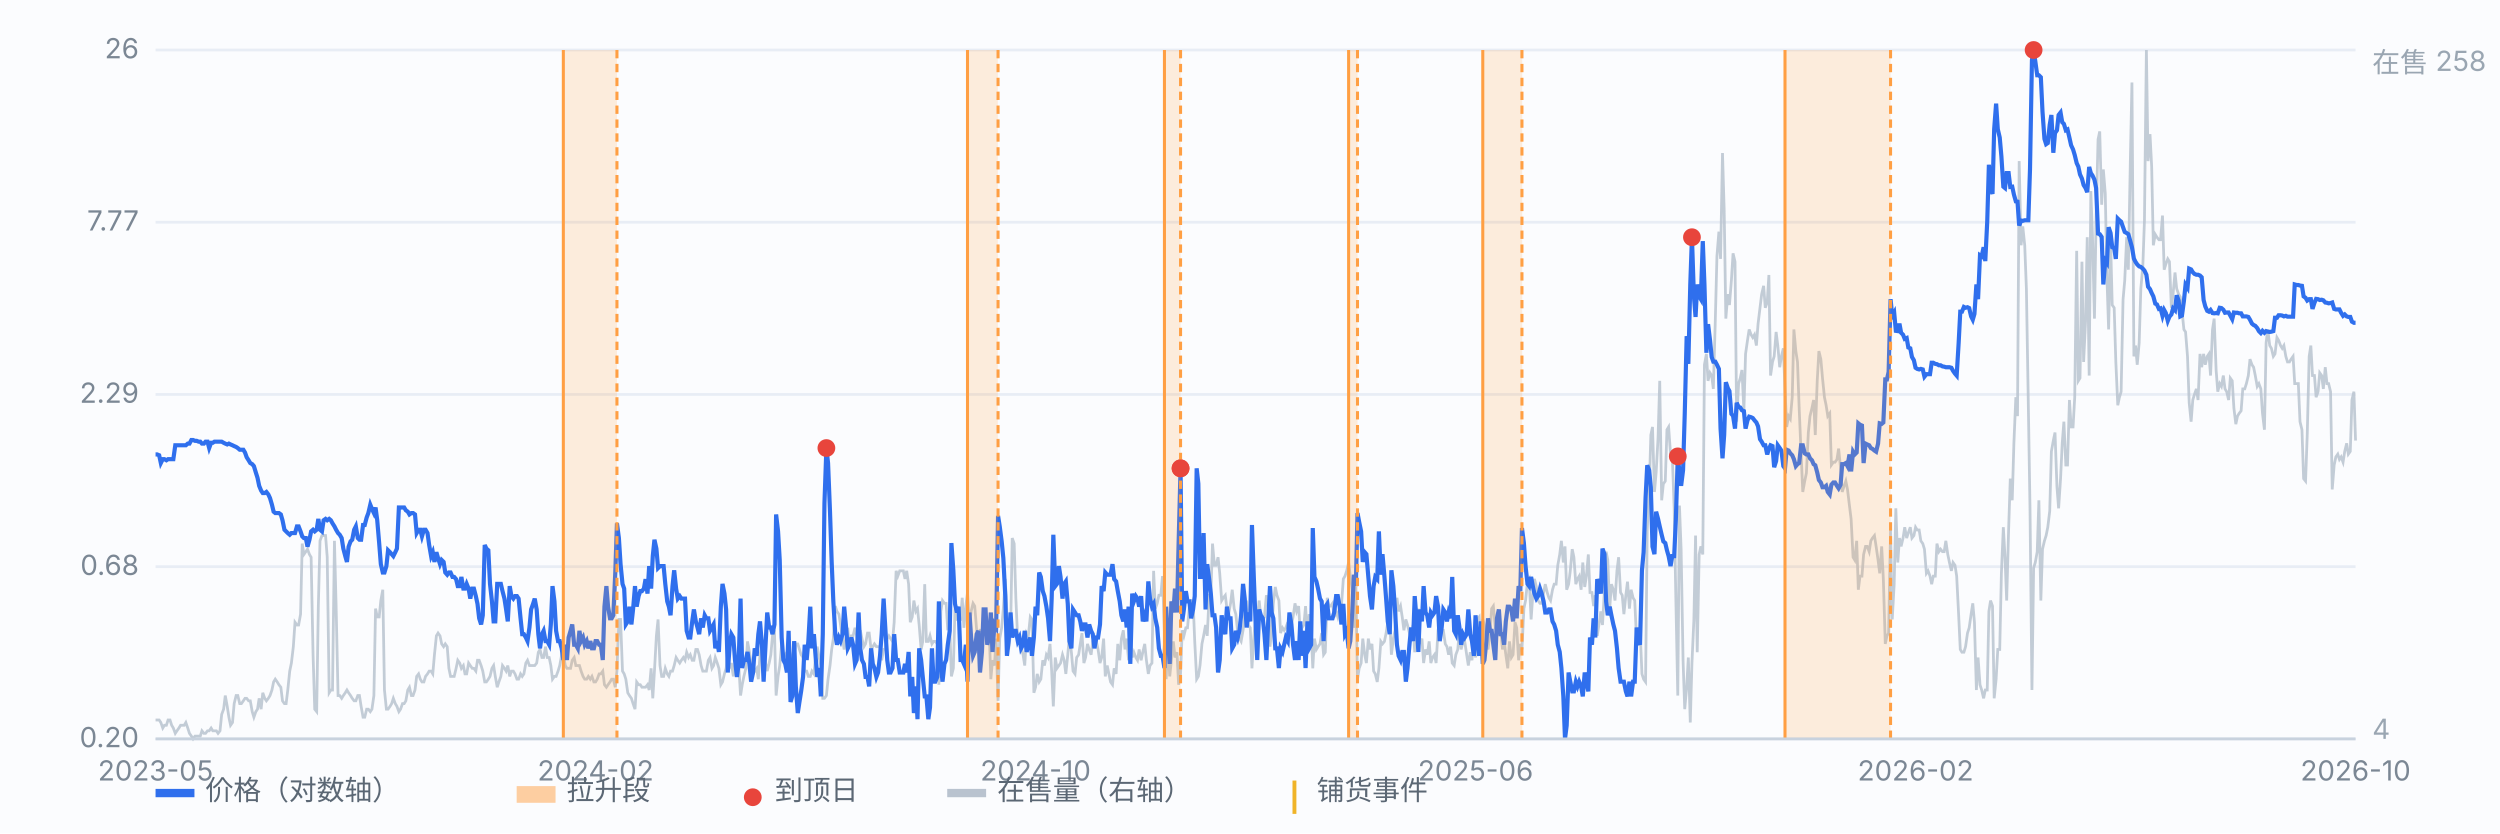
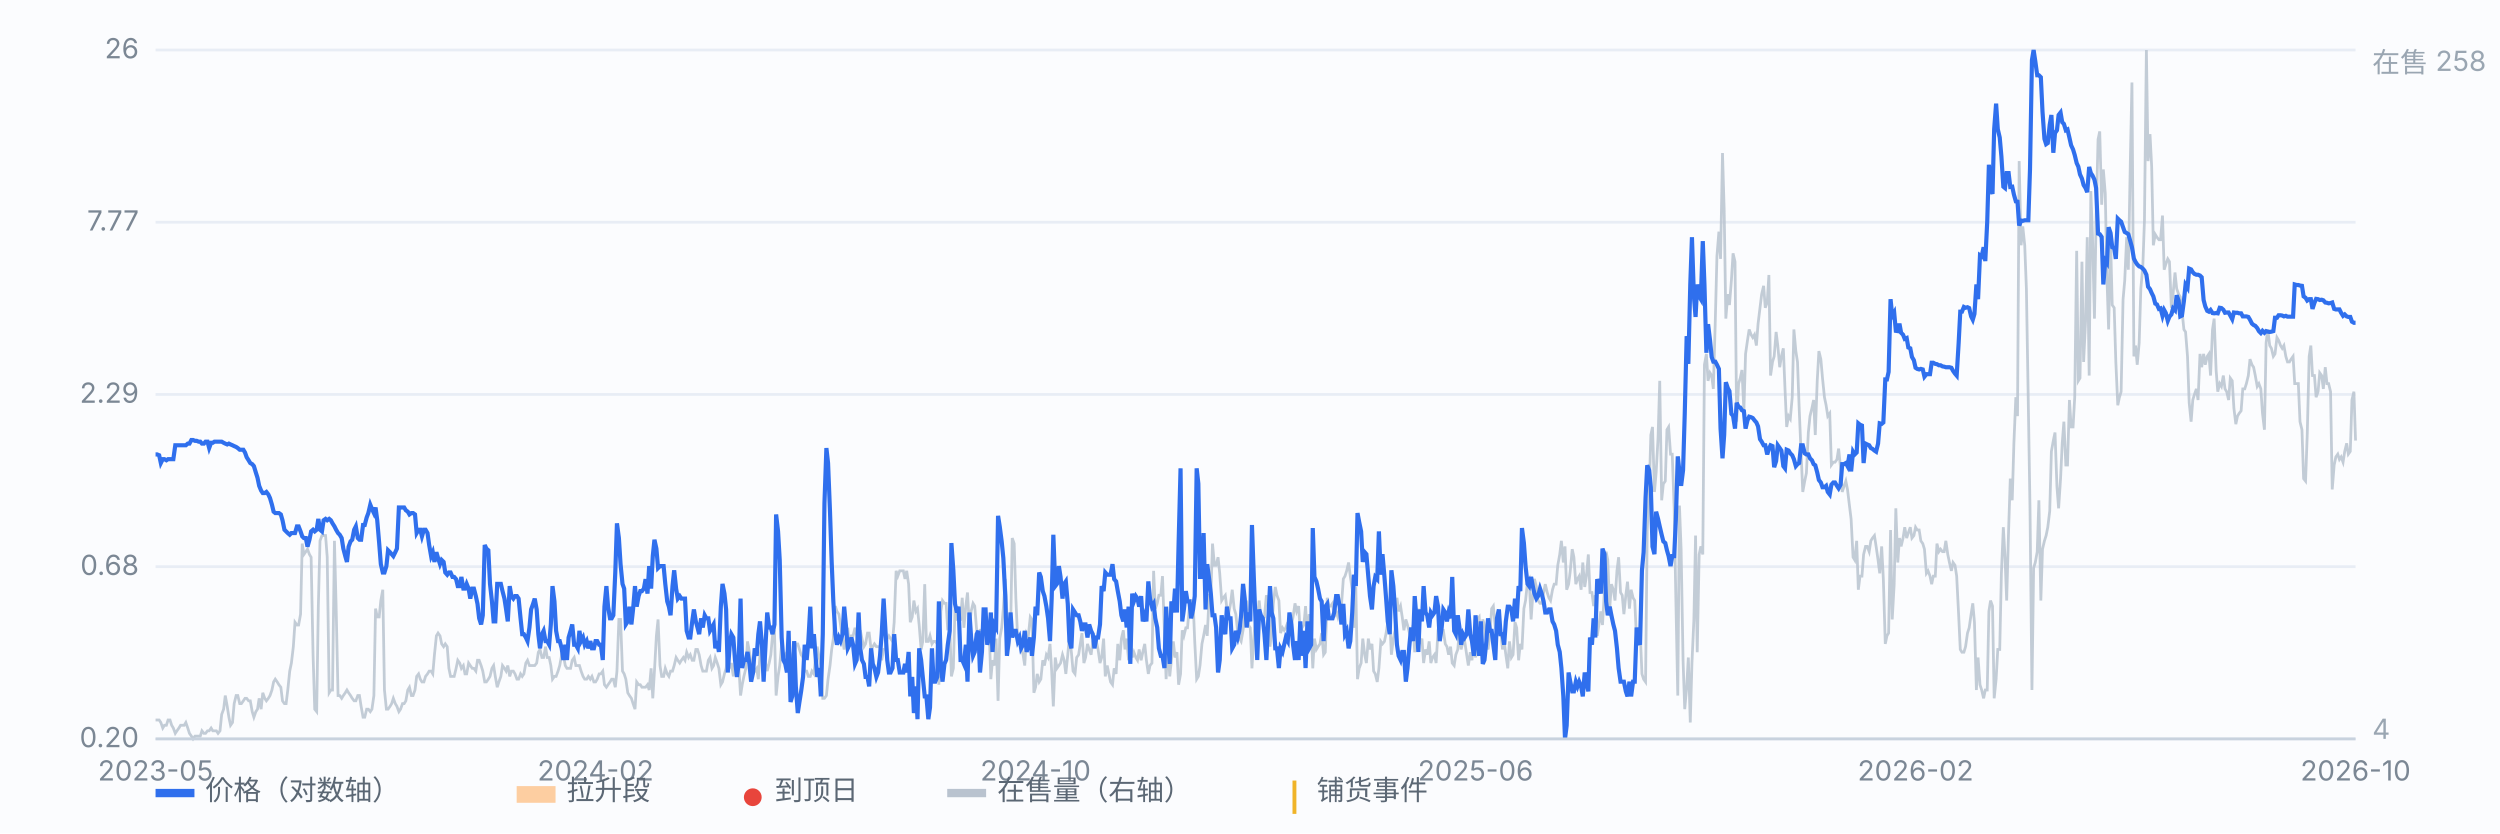
<svg xmlns="http://www.w3.org/2000/svg" viewBox="0 0 900 300" preserveAspectRatio="xMidYMid meet" style="width:100%;max-width:900px;height:auto;display:block" font-family="-apple-system,Segoe UI,Microsoft YaHei,sans-serif" font-size="10">
  <rect x="0" y="0" width="900" height="300" fill="#fbfcfe" />
  <line x1="56" y1="266.0" x2="848" y2="266.0" stroke="#e8edf5" stroke-width="1" />
  <text x="50" y="269.0" text-anchor="end" fill="#7b8794">0.20</text>
  <line x1="56" y1="204.0" x2="848" y2="204.0" stroke="#e8edf5" stroke-width="1" />
  <text x="50" y="207.0" text-anchor="end" fill="#7b8794">0.68</text>
  <line x1="56" y1="142.0" x2="848" y2="142.0" stroke="#e8edf5" stroke-width="1" />
  <text x="50" y="145.0" text-anchor="end" fill="#7b8794">2.29</text>
  <line x1="56" y1="80.0" x2="848" y2="80.0" stroke="#e8edf5" stroke-width="1" />
  <text x="50" y="83.0" text-anchor="end" fill="#7b8794">7.77</text>
  <line x1="56" y1="18.0" x2="848" y2="18.0" stroke="#e8edf5" stroke-width="1" />
  <text x="50" y="21.0" text-anchor="end" fill="#7b8794">26</text>
  <path d="M56.0 259.2 L56.6 259.2 L57.3 259.2 L57.9 260.1 L58.6 262.1 L59.2 261.1 L59.9 261.1 L60.5 259.2 L61.2 259.2 L61.8 261.1 L62.4 262.1 L63.1 264.0 L63.7 263.1 L64.4 262.1 L65.0 261.1 L65.7 261.1 L66.3 261.1 L66.9 260.1 L67.6 262.1 L68.2 264.0 L68.9 265.0 L69.5 266.0 L70.2 265.0 L70.8 265.0 L71.5 265.0 L72.1 265.0 L72.7 263.1 L73.4 264.0 L74.0 264.0 L74.7 263.1 L75.3 263.1 L76.0 262.1 L76.6 263.1 L77.2 263.1 L77.9 263.1 L78.5 264.0 L79.2 263.1 L79.8 257.2 L80.5 255.3 L81.1 250.4 L81.8 254.3 L82.4 258.2 L83.0 261.1 L83.7 260.1 L84.3 253.3 L85.0 250.4 L85.6 250.4 L86.3 253.3 L86.9 253.3 L87.6 252.3 L88.2 251.4 L88.8 251.4 L89.5 252.3 L90.1 252.3 L90.8 256.2 L91.4 258.2 L92.1 256.2 L92.7 255.3 L93.3 251.4 L94.0 255.3 L94.6 249.4 L95.3 251.4 L95.9 252.3 L96.6 251.4 L97.2 250.4 L97.9 248.4 L98.5 245.5 L99.1 244.5 L99.8 245.5 L100.4 246.5 L101.1 247.4 L101.7 252.3 L102.4 253.3 L103.0 253.3 L103.6 248.4 L104.3 241.6 L104.9 238.7 L105.6 232.8 L106.2 224.0 L106.9 225.0 L107.5 225.0 L108.2 221.1 L108.8 195.7 L109.4 199.6 L110.1 198.6 L110.7 197.7 L111.4 199.6 L112.0 200.6 L112.7 235.7 L113.3 255.3 L114.0 256.2 L114.6 218.2 L115.2 194.7 L115.9 192.8 L116.5 192.8 L117.2 192.8 L117.8 200.6 L118.5 249.4 L119.1 248.4 L119.7 248.4 L120.4 194.7 L121.0 218.2 L121.7 250.4 L122.3 250.4 L123.0 251.4 L123.6 250.4 L124.3 249.4 L124.9 248.4 L125.5 249.4 L126.2 250.4 L126.8 251.4 L127.5 252.3 L128.1 252.3 L128.8 250.4 L129.4 250.4 L130.0 254.3 L130.7 258.2 L131.3 258.2 L132.0 255.3 L132.6 255.3 L133.3 256.2 L133.9 255.3 L134.6 250.4 L135.2 219.1 L135.8 222.1 L136.5 222.1 L137.1 216.2 L137.8 212.3 L138.4 248.4 L139.1 255.3 L139.7 255.3 L140.4 254.3 L141.0 253.3 L141.6 251.4 L142.3 253.3 L142.9 254.3 L143.6 256.2 L144.2 255.3 L144.9 253.3 L145.5 253.3 L146.1 252.3 L146.8 248.4 L147.4 247.4 L148.1 250.4 L148.7 250.4 L149.4 248.4 L150.0 243.5 L150.7 242.6 L151.3 244.5 L151.9 245.5 L152.6 245.5 L153.2 243.5 L153.9 242.6 L154.5 241.6 L155.2 241.6 L155.8 242.6 L156.4 235.7 L157.1 228.9 L157.7 227.9 L158.4 228.9 L159.0 231.8 L159.7 232.8 L160.3 231.8 L161.0 232.8 L161.6 240.6 L162.2 243.5 L162.9 243.5 L163.5 243.5 L164.2 240.6 L164.8 237.7 L165.5 238.7 L166.1 240.6 L166.8 239.6 L167.4 242.6 L168.0 242.6 L168.7 238.7 L169.3 239.6 L170.0 240.6 L170.6 240.6 L171.3 241.6 L171.9 237.7 L172.5 237.7 L173.2 239.6 L173.8 241.6 L174.5 245.5 L175.1 245.5 L175.8 244.5 L176.4 243.5 L177.1 240.6 L177.7 239.6 L178.3 243.5 L179.0 247.4 L179.6 245.5 L180.3 243.5 L180.9 239.6 L181.6 240.6 L182.2 241.6 L182.8 239.6 L183.5 243.5 L184.1 241.6 L184.8 241.6 L185.4 242.6 L186.1 244.5 L186.7 244.5 L187.4 242.6 L188.0 243.5 L188.6 242.6 L189.3 238.7 L189.9 237.7 L190.6 239.6 L191.2 239.6 L191.9 239.6 L192.5 239.6 L193.2 238.7 L193.8 234.8 L194.4 233.8 L195.1 236.7 L195.7 236.7 L196.4 232.8 L197.0 236.7 L197.7 236.7 L198.3 239.6 L198.9 244.5 L199.6 243.5 L200.2 243.5 L200.9 241.6 L201.5 239.6 L202.2 235.7 L202.8 235.7 L203.5 239.6 L204.1 240.6 L204.7 240.6 L205.4 240.6 L206.0 237.7 L206.7 236.7 L207.3 239.6 L208.0 239.6 L208.6 239.6 L209.2 241.6 L209.9 243.5 L210.5 244.5 L211.2 244.5 L211.8 243.5 L212.5 244.5 L213.1 243.5 L213.8 245.5 L214.4 245.5 L215.0 244.5 L215.7 242.6 L216.3 242.6 L217.0 241.6 L217.6 246.5 L218.3 247.4 L218.9 246.5 L219.6 245.5 L220.2 244.5 L220.8 244.5 L221.5 247.4 L222.1 241.6 L222.8 223.0 L223.4 223.0 L224.1 241.6 L224.7 242.6 L225.3 244.5 L226.0 249.4 L226.6 250.4 L227.3 251.4 L227.9 253.3 L228.6 255.3 L229.2 245.5 L229.9 246.5 L230.5 246.5 L231.1 247.4 L231.8 247.4 L232.4 247.4 L233.1 246.5 L233.7 248.4 L234.4 240.6 L235.0 251.4 L235.6 241.6 L236.3 228.9 L236.9 223.0 L237.6 239.6 L238.2 243.5 L238.9 243.5 L239.5 240.6 L240.2 242.6 L240.8 243.5 L241.4 241.6 L242.1 241.6 L242.7 239.6 L243.4 236.7 L244.0 237.7 L244.7 238.7 L245.3 237.7 L246.0 236.7 L246.6 237.7 L247.2 234.8 L247.9 236.7 L248.5 235.7 L249.2 237.7 L249.8 237.7 L250.5 233.8 L251.1 233.8 L251.7 235.7 L252.4 239.6 L253.0 241.6 L253.7 241.6 L254.3 241.6 L255.0 237.7 L255.6 236.7 L256.3 240.6 L256.9 239.6 L257.5 236.7 L258.2 238.7 L258.8 240.6 L259.5 246.5 L260.1 245.5 L260.8 242.6 L261.4 240.6 L262.0 235.7 L262.7 240.6 L263.3 238.7 L264.0 243.5 L264.6 238.7 L265.3 239.6 L265.9 238.7 L266.6 250.4 L267.2 246.5 L267.8 243.5 L268.5 240.6 L269.1 230.9 L269.8 234.8 L270.4 238.7 L271.1 242.6 L271.7 241.6 L272.4 240.6 L273.0 244.5 L273.6 235.7 L274.3 232.8 L274.9 230.9 L275.6 238.7 L276.2 241.6 L276.9 238.7 L277.5 235.7 L278.1 228.9 L278.8 226.9 L279.4 250.4 L280.1 243.5 L280.7 239.6 L281.4 231.8 L282.0 236.7 L282.7 235.7 L283.3 234.8 L283.9 238.7 L284.6 235.7 L285.2 237.7 L285.9 235.7 L286.5 231.8 L287.2 231.8 L287.8 233.8 L288.4 235.7 L289.1 236.7 L289.7 241.6 L290.4 241.6 L291.0 243.5 L291.7 243.5 L292.3 241.6 L293.0 242.6 L293.6 236.7 L294.2 232.8 L294.9 236.7 L295.5 239.6 L296.2 251.4 L296.8 251.4 L297.5 250.4 L298.1 244.5 L298.8 239.6 L299.4 233.8 L300.0 229.9 L300.7 218.2 L301.3 220.1 L302.0 221.1 L302.6 225.0 L303.3 229.9 L303.9 233.8 L304.5 229.9 L305.2 226.0 L305.8 232.8 L306.5 228.9 L307.1 228.9 L307.8 226.0 L308.4 228.9 L309.1 232.8 L309.7 226.9 L310.3 229.9 L311.0 232.8 L311.6 231.8 L312.3 227.9 L312.9 227.9 L313.6 233.8 L314.2 232.8 L314.8 231.8 L315.5 232.8 L316.1 232.8 L316.8 232.8 L317.4 237.7 L318.1 233.8 L318.7 233.8 L319.4 229.9 L320.0 228.9 L320.6 229.9 L321.3 230.9 L321.9 224.0 L322.6 205.5 L323.2 207.4 L323.9 205.5 L324.5 205.5 L325.2 205.5 L325.8 208.4 L326.4 205.5 L327.1 210.3 L327.7 224.0 L328.4 222.1 L329.0 216.2 L329.7 220.1 L330.3 219.1 L330.9 225.0 L331.6 233.8 L332.2 230.9 L332.9 210.3 L333.5 230.9 L334.2 230.9 L334.8 228.9 L335.5 231.8 L336.1 230.9 L336.7 230.9 L337.4 231.8 L338.0 246.5 L338.7 220.1 L339.3 216.2 L340.0 217.2 L340.6 217.2 L341.2 226.9 L341.9 225.0 L342.5 243.5 L343.2 240.6 L343.8 219.1 L344.5 223.0 L345.1 223.0 L345.8 223.0 L346.4 215.2 L347.0 226.0 L347.7 218.2 L348.3 213.3 L349.0 226.0 L349.6 220.1 L350.3 217.2 L350.9 218.2 L351.6 226.9 L352.2 230.9 L352.8 226.9 L353.5 226.9 L354.1 228.9 L354.8 224.0 L355.4 224.0 L356.1 226.9 L356.7 244.5 L357.3 237.7 L358.0 239.6 L358.6 229.9 L359.3 252.3 L359.9 229.9 L360.6 226.0 L361.2 219.1 L361.9 208.4 L362.5 221.1 L363.1 233.8 L363.8 227.9 L364.4 193.7 L365.1 195.7 L365.7 215.2 L366.4 230.9 L367.0 230.9 L367.6 232.8 L368.3 235.7 L368.9 239.6 L369.6 227.9 L370.2 228.9 L370.9 222.1 L371.5 223.0 L372.2 249.4 L372.8 247.4 L373.4 242.6 L374.1 245.5 L374.7 244.5 L375.4 237.7 L376.0 239.6 L376.7 235.7 L377.3 236.7 L378.0 231.8 L378.6 241.6 L379.2 254.3 L379.9 236.7 L380.5 240.6 L381.2 239.6 L381.8 238.7 L382.5 235.7 L383.1 237.7 L383.7 242.6 L384.4 235.7 L385.0 228.9 L385.7 234.8 L386.3 241.6 L387.0 242.6 L387.6 236.7 L388.3 235.7 L388.9 231.8 L389.5 227.9 L390.2 238.7 L390.8 236.7 L391.5 231.8 L392.1 233.8 L392.8 235.7 L393.4 230.9 L394.0 229.9 L394.7 230.9 L395.3 233.8 L396.0 238.7 L396.6 236.7 L397.3 229.9 L397.9 243.5 L398.6 239.6 L399.2 242.6 L399.8 245.5 L400.5 246.5 L401.1 240.6 L401.8 242.6 L402.4 231.8 L403.1 237.7 L403.7 229.9 L404.4 226.9 L405.0 233.8 L405.6 229.9 L406.3 237.7 L406.9 228.9 L407.6 236.7 L408.2 234.8 L408.9 236.7 L409.5 237.7 L410.1 233.8 L410.8 237.7 L411.4 234.8 L412.1 231.8 L412.7 237.7 L413.4 242.6 L414.0 239.6 L414.7 238.7 L415.3 205.5 L415.9 219.1 L416.6 217.2 L417.2 214.3 L417.9 214.3 L418.5 207.4 L419.2 227.9 L419.8 244.5 L420.4 230.9 L421.1 243.5 L421.7 237.7 L422.4 230.9 L423.0 236.7 L423.7 234.8 L424.3 246.5 L425.0 242.6 L425.6 226.9 L426.2 228.9 L426.9 226.0 L427.5 226.0 L428.2 218.2 L428.8 216.2 L429.5 216.2 L430.1 230.9 L430.8 244.5 L431.4 243.5 L432.0 239.6 L432.7 231.8 L433.3 228.9 L434.0 225.0 L434.6 228.9 L435.3 214.3 L435.9 214.3 L436.5 195.7 L437.2 203.5 L437.8 203.5 L438.5 200.6 L439.1 206.4 L439.8 216.2 L440.4 215.2 L441.1 214.3 L441.7 219.1 L442.3 221.1 L443.0 217.2 L443.6 212.3 L444.3 219.1 L444.9 221.1 L445.6 227.9 L446.2 229.9 L446.8 230.9 L447.5 226.9 L448.1 221.1 L448.8 216.2 L449.4 225.0 L450.1 226.0 L450.7 240.6 L451.4 228.9 L452.0 223.0 L452.6 223.0 L453.3 216.2 L453.9 222.1 L454.6 222.1 L455.2 222.1 L455.9 214.3 L456.5 216.2 L457.2 232.8 L457.8 226.9 L458.4 217.2 L459.1 211.3 L459.7 214.3 L460.4 216.2 L461.0 227.9 L461.7 226.0 L462.3 226.9 L462.9 226.0 L463.6 224.0 L464.2 228.9 L464.9 225.0 L465.5 222.1 L466.2 217.2 L466.8 220.1 L467.5 218.2 L468.1 227.9 L468.7 226.0 L469.4 225.0 L470.0 218.2 L470.7 229.9 L471.3 221.1 L472.0 226.9 L472.6 240.6 L473.2 229.9 L473.9 233.8 L474.5 232.8 L475.2 231.8 L475.8 227.9 L476.5 235.7 L477.1 234.8 L477.8 215.2 L478.4 218.2 L479.0 218.2 L479.7 217.2 L480.3 222.1 L481.0 220.1 L481.6 222.1 L482.3 219.1 L482.9 218.2 L483.6 208.4 L484.2 207.4 L484.8 205.5 L485.5 202.5 L486.1 207.4 L486.8 212.3 L487.4 226.0 L488.1 211.3 L488.7 244.5 L489.3 240.6 L490.0 238.7 L490.6 229.9 L491.3 235.7 L491.9 238.7 L492.6 229.9 L493.2 233.8 L493.9 231.8 L494.5 241.6 L495.1 242.6 L495.8 245.5 L496.4 240.6 L497.1 230.9 L497.7 231.8 L498.4 230.9 L499.0 227.9 L499.6 224.0 L500.3 223.0 L500.9 235.7 L501.6 229.9 L502.2 226.9 L502.9 215.2 L503.5 220.1 L504.2 218.2 L504.8 222.1 L505.4 226.9 L506.1 223.0 L506.7 225.0 L507.4 227.9 L508.0 229.9 L508.7 225.0 L509.3 234.8 L510.0 225.0 L510.6 219.1 L511.2 231.8 L511.9 229.9 L512.5 238.7 L513.2 233.8 L513.8 235.7 L514.5 230.9 L515.1 238.7 L515.7 236.7 L516.4 235.7 L517.0 238.7 L517.7 226.9 L518.3 223.0 L519.0 226.9 L519.6 226.9 L520.3 231.8 L520.9 232.8 L521.5 235.7 L522.2 232.8 L522.8 238.7 L523.5 239.6 L524.1 235.7 L524.8 233.8 L525.4 226.9 L526.0 233.8 L526.7 230.9 L527.3 230.9 L528.0 235.7 L528.6 239.6 L529.3 234.8 L529.9 237.7 L530.6 228.9 L531.2 236.7 L531.8 223.0 L532.5 222.1 L533.1 229.9 L533.8 223.0 L534.4 225.0 L535.1 231.8 L535.7 233.8 L536.4 227.9 L537.0 219.1 L537.6 218.2 L538.3 226.0 L538.9 226.9 L539.6 227.9 L540.2 226.0 L540.9 233.8 L541.5 230.9 L542.1 235.7 L542.8 240.6 L543.4 230.9 L544.1 236.7 L544.7 235.7 L545.4 224.0 L546.0 226.0 L546.7 237.7 L547.3 231.8 L547.9 233.8 L548.6 219.1 L549.2 216.2 L549.9 209.4 L550.5 208.4 L551.2 223.0 L551.8 214.3 L552.4 208.4 L553.1 211.3 L553.7 216.2 L554.4 217.2 L555.0 217.2 L555.7 213.3 L556.3 210.3 L557.0 213.3 L557.6 215.2 L558.2 216.2 L558.9 212.3 L559.5 210.3 L560.2 210.3 L560.8 203.5 L561.5 199.6 L562.1 194.7 L562.8 202.5 L563.4 196.7 L564.0 212.3 L564.7 210.3 L565.3 205.5 L566.0 197.7 L566.6 200.6 L567.3 210.3 L567.9 208.4 L568.5 207.4 L569.2 212.3 L569.8 202.5 L570.5 211.3 L571.1 207.4 L571.8 199.6 L572.4 213.3 L573.1 213.3 L573.7 218.2 L574.3 214.3 L575.0 228.9 L575.6 225.0 L576.3 220.1 L576.9 225.0 L577.6 212.3 L578.2 198.6 L578.8 201.6 L579.5 219.1 L580.1 210.3 L580.8 212.3 L581.4 216.2 L582.1 205.5 L582.7 200.6 L583.4 213.3 L584.0 214.3 L584.6 221.1 L585.3 214.3 L585.9 209.4 L586.6 219.1 L587.2 212.3 L587.9 215.2 L588.5 216.2 L589.2 230.9 L589.8 228.9 L590.4 226.0 L591.1 242.6 L591.7 244.5 L592.4 245.5 L593.0 190.8 L593.7 177.1 L594.3 156.6 L594.9 153.7 L595.6 177.1 L596.2 170.3 L596.9 157.6 L597.5 137.1 L598.2 180.1 L598.8 174.2 L599.5 173.2 L600.1 154.7 L600.7 153.7 L601.4 163.5 L602.0 163.5 L602.7 183.0 L603.3 215.2 L604.0 250.4 L604.6 182.0 L605.2 197.7 L605.9 237.7 L606.5 255.3 L607.2 247.4 L607.8 236.7 L608.5 260.1 L609.1 238.7 L609.8 223.0 L610.4 192.8 L611.0 234.8 L611.7 199.6 L612.3 196.7 L613.0 199.6 L613.6 131.3 L614.3 127.4 L614.9 137.1 L615.6 134.2 L616.2 135.2 L616.8 140.0 L617.5 115.6 L618.1 92.2 L618.8 83.4 L619.4 93.2 L620.1 55.1 L620.7 75.6 L621.3 114.7 L622.0 105.9 L622.6 109.8 L623.3 101.0 L623.9 91.2 L624.6 94.2 L625.2 151.8 L625.9 138.1 L626.5 136.1 L627.1 133.2 L627.8 147.9 L628.4 127.4 L629.1 122.5 L629.7 118.6 L630.4 120.5 L631.0 121.5 L631.6 120.5 L632.3 124.4 L632.9 116.6 L633.6 110.8 L634.2 105.9 L634.9 102.9 L635.5 110.8 L636.2 108.8 L636.8 99.0 L637.4 135.2 L638.1 130.3 L638.7 128.3 L639.4 119.5 L640.0 124.4 L640.7 132.2 L641.3 128.3 L642.0 125.4 L642.6 140.0 L643.2 153.7 L643.9 149.8 L644.5 150.8 L645.2 143.0 L645.8 118.6 L646.5 126.4 L647.1 130.3 L647.7 146.9 L648.4 163.5 L649.0 177.1 L649.7 173.2 L650.3 170.3 L651.0 155.7 L651.6 149.8 L652.3 146.9 L652.9 144.0 L653.5 156.6 L654.2 137.1 L654.8 126.4 L655.5 129.3 L656.1 136.1 L656.8 143.0 L657.4 145.9 L658.0 149.8 L658.7 148.8 L659.3 167.4 L660.0 166.4 L660.6 166.4 L661.3 165.4 L661.9 161.5 L662.6 168.4 L663.2 177.1 L663.8 175.2 L664.5 173.2 L665.1 176.2 L665.8 182.0 L666.4 186.9 L667.1 200.6 L667.7 201.6 L668.4 194.7 L669.0 212.3 L669.6 207.4 L670.3 207.4 L670.9 199.6 L671.6 196.7 L672.2 196.7 L672.9 198.6 L673.5 194.7 L674.1 193.7 L674.8 192.8 L675.4 196.7 L676.1 201.6 L676.7 206.4 L677.4 196.7 L678.0 208.4 L678.7 231.8 L679.3 228.9 L679.9 227.9 L680.6 190.8 L681.2 223.0 L681.9 210.3 L682.5 183.0 L683.2 202.5 L683.8 193.7 L684.4 196.7 L685.1 193.7 L685.7 189.8 L686.4 193.7 L687.0 191.8 L687.7 189.8 L688.3 193.7 L689.0 192.8 L689.6 189.8 L690.2 190.8 L690.9 190.8 L691.5 194.7 L692.2 195.7 L692.8 197.7 L693.5 206.4 L694.1 205.5 L694.8 207.4 L695.4 210.3 L696.0 207.4 L696.7 207.4 L697.3 195.7 L698.0 198.6 L698.6 197.7 L699.3 198.6 L699.9 198.6 L700.5 194.7 L701.2 199.6 L701.8 202.5 L702.5 205.5 L703.1 202.5 L703.8 203.5 L704.4 207.4 L705.1 221.1 L705.7 233.8 L706.3 234.8 L707.0 234.8 L707.6 232.8 L708.3 227.9 L708.9 226.0 L709.6 221.1 L710.2 217.2 L710.8 224.0 L711.5 248.4 L712.1 236.7 L712.8 246.5 L713.4 248.4 L714.1 251.4 L714.7 248.4 L715.4 248.4 L716.0 220.1 L716.6 216.2 L717.3 218.2 L717.9 251.4 L718.6 244.5 L719.2 233.8 L719.9 233.8 L720.5 206.4 L721.2 189.8 L721.8 200.6 L722.4 216.2 L723.1 190.8 L723.7 172.3 L724.4 180.1 L725.0 159.6 L725.7 143.0 L726.3 149.8 L726.9 58.0 L727.6 88.3 L728.2 81.5 L728.9 88.3 L729.5 103.9 L730.2 145.9 L730.8 183.0 L731.5 248.4 L732.1 204.5 L732.7 202.5 L733.4 198.6 L734.0 180.1 L734.7 216.2 L735.3 197.7 L736.0 194.7 L736.6 192.8 L737.2 189.8 L737.9 184.0 L738.5 162.5 L739.2 158.6 L739.8 155.7 L740.5 175.2 L741.1 183.0 L741.8 172.3 L742.4 159.6 L743.0 151.8 L743.7 167.4 L744.3 167.4 L745.0 144.0 L745.6 153.7 L746.3 153.7 L746.9 143.0 L747.6 90.3 L748.2 137.1 L748.8 136.1 L749.5 94.2 L750.1 130.3 L750.8 115.6 L751.4 85.4 L752.1 135.2 L752.7 68.8 L753.3 85.4 L754.0 114.7 L754.6 78.5 L755.3 50.2 L755.9 47.3 L756.6 73.7 L757.2 61.0 L757.9 69.7 L758.5 100.0 L759.1 118.6 L759.8 86.3 L760.4 109.8 L761.1 110.8 L761.7 130.3 L762.4 145.9 L763.0 143.0 L763.6 141.0 L764.3 107.8 L764.9 101.0 L765.6 85.4 L766.2 97.1 L766.9 59.0 L767.5 29.7 L768.2 128.3 L768.8 124.4 L769.4 131.3 L770.1 123.4 L770.7 103.9 L771.4 96.1 L772.0 79.5 L772.7 18.0 L773.3 58.0 L774.0 48.3 L774.6 60.0 L775.2 88.3 L775.9 84.4 L776.5 85.4 L777.2 86.3 L777.8 86.3 L778.5 77.6 L779.1 97.1 L779.7 95.1 L780.4 93.2 L781.0 94.2 L781.7 110.8 L782.3 105.9 L783.0 98.1 L783.6 103.9 L784.3 105.9 L784.9 106.9 L785.5 111.7 L786.2 118.6 L786.8 119.5 L787.5 128.3 L788.1 144.9 L788.8 151.8 L789.4 144.0 L790.0 142.0 L790.7 140.0 L791.3 144.0 L792.0 127.4 L792.6 132.2 L793.3 127.4 L793.9 131.3 L794.6 128.3 L795.2 127.4 L795.8 135.2 L796.5 118.6 L797.1 114.7 L797.8 133.2 L798.4 141.0 L799.1 138.1 L799.7 139.1 L800.4 135.2 L801.0 140.0 L801.6 141.0 L802.3 144.0 L802.9 136.1 L803.6 137.1 L804.2 146.9 L804.9 152.7 L805.5 149.8 L806.1 148.8 L806.8 147.9 L807.4 140.0 L808.1 140.0 L808.7 138.1 L809.4 135.2 L810.0 129.3 L810.7 131.3 L811.3 132.2 L811.9 135.2 L812.6 139.1 L813.2 138.1 L813.9 140.0 L814.5 148.8 L815.2 154.7 L815.8 123.4 L816.4 118.6 L817.1 124.4 L817.7 125.4 L818.4 128.3 L819.0 127.4 L819.7 121.5 L820.3 122.5 L821.0 124.4 L821.6 125.4 L822.2 124.4 L822.9 128.3 L823.5 130.3 L824.2 130.3 L824.8 129.3 L825.5 128.3 L826.1 138.1 L826.8 138.1 L827.4 138.1 L828.0 151.8 L828.7 154.7 L829.3 172.3 L830.0 173.2 L830.6 156.6 L831.3 128.3 L831.9 124.4 L832.5 135.2 L833.2 135.2 L833.8 143.0 L834.5 141.0 L835.1 134.2 L835.8 135.2 L836.4 140.0 L837.1 132.2 L837.7 138.1 L838.3 138.1 L839.0 141.0 L839.6 176.2 L840.3 167.4 L840.9 164.5 L841.6 163.5 L842.2 165.4 L842.8 164.5 L843.5 166.4 L844.1 162.5 L844.8 159.6 L845.4 163.5 L846.1 162.5 L846.7 144.0 L847.4 141.0 L848.0 158.6" fill="none" stroke="#b9c3cf" stroke-width="1" opacity="0.85" />
  <text x="854" y="26" fill="#9aa6b2">在售 258</text>
  <text x="854" y="266" fill="#9aa6b2">4</text>
  <path d="M56.0 163.6 L56.6 163.6 L57.3 163.9 L57.9 166.7 L58.6 165.3 L59.2 165.3 L59.9 165.7 L60.5 165.3 L61.2 165.3 L61.8 165.3 L62.4 165.3 L63.1 160.3 L63.7 160.3 L64.4 160.3 L65.0 160.3 L65.7 160.3 L66.3 160.3 L66.9 160.3 L67.6 159.7 L68.2 159.7 L68.9 158.4 L69.5 158.4 L70.2 158.7 L70.8 158.7 L71.5 159.0 L72.1 159.0 L72.7 159.7 L73.4 159.7 L74.0 159.0 L74.7 159.0 L75.3 161.3 L76.0 159.4 L76.6 159.4 L77.2 159.0 L77.9 159.0 L78.5 159.0 L79.2 159.0 L79.8 159.0 L80.5 159.4 L81.1 159.7 L81.8 160.0 L82.4 159.7 L83.0 160.0 L83.7 160.3 L84.3 160.6 L85.0 160.9 L85.6 161.3 L86.3 161.9 L86.9 161.9 L87.6 161.9 L88.2 162.9 L88.8 164.6 L89.5 165.7 L90.1 166.7 L90.8 167.1 L91.4 167.8 L92.1 170.1 L92.7 172.0 L93.3 174.9 L94.0 176.6 L94.6 177.5 L95.3 177.5 L95.9 177.1 L96.6 178.0 L97.2 179.3 L97.9 181.7 L98.5 184.2 L99.1 184.7 L99.8 184.7 L100.4 184.7 L101.1 185.2 L101.7 187.3 L102.4 190.7 L103.0 191.3 L103.6 191.9 L104.3 192.5 L104.9 191.9 L105.6 191.9 L106.2 191.9 L106.9 189.5 L107.5 189.5 L108.2 191.3 L108.8 193.1 L109.4 193.7 L110.1 193.7 L110.7 196.8 L111.4 194.3 L112.0 191.3 L112.7 190.7 L113.3 191.3 L114.0 190.7 L114.6 186.8 L115.2 190.7 L115.9 191.3 L116.5 187.3 L117.2 186.8 L117.8 187.3 L118.5 186.8 L119.1 187.3 L119.7 188.4 L120.4 189.5 L121.0 190.7 L121.7 191.9 L122.3 192.5 L123.0 193.7 L123.6 197.5 L124.3 200.2 L124.9 202.3 L125.5 196.8 L126.2 194.9 L126.8 194.3 L127.5 190.7 L128.1 189.5 L128.8 193.7 L129.4 194.3 L130.0 194.3 L130.7 189.0 L131.3 189.0 L132.0 186.3 L132.6 184.7 L133.3 181.7 L133.9 183.2 L134.6 184.7 L135.2 182.7 L135.8 187.3 L136.5 195.5 L137.1 203.1 L137.8 206.1 L138.4 206.1 L139.1 203.8 L139.7 198.1 L140.4 198.8 L141.0 199.5 L141.6 200.2 L142.3 198.8 L142.9 197.5 L143.6 182.7 L144.2 182.7 L144.9 182.7 L145.5 182.7 L146.1 183.7 L146.8 184.2 L147.4 185.2 L148.1 184.7 L148.7 184.7 L149.4 185.2 L150.0 191.9 L150.7 190.7 L151.3 190.7 L151.9 193.1 L152.6 190.7 L153.2 190.7 L153.9 191.9 L154.5 196.2 L155.2 200.2 L155.8 198.8 L156.4 202.3 L157.1 198.8 L157.7 200.9 L158.4 203.1 L159.0 201.6 L159.7 202.3 L160.3 206.1 L161.0 206.9 L161.6 206.1 L162.2 206.1 L162.9 207.7 L163.5 207.7 L164.2 208.5 L164.8 211.0 L165.5 211.0 L166.1 207.7 L166.8 211.9 L167.4 211.9 L168.0 210.2 L168.7 211.9 L169.3 215.5 L170.0 211.9 L170.6 211.9 L171.3 214.6 L171.9 217.4 L172.5 222.6 L173.2 224.8 L173.8 221.5 L174.5 196.2 L175.1 197.5 L175.8 198.1 L176.4 210.2 L177.1 216.5 L177.7 223.7 L178.3 223.7 L179.0 210.2 L179.6 210.2 L180.3 210.2 L180.9 212.8 L181.6 215.5 L182.2 219.4 L182.8 223.7 L183.5 211.0 L184.1 214.6 L184.8 215.5 L185.4 214.6 L186.1 214.6 L186.7 215.5 L187.4 222.6 L188.0 228.3 L188.6 228.3 L189.3 229.5 L189.9 230.8 L190.6 225.9 L191.2 219.4 L191.9 217.4 L192.5 215.5 L193.2 219.4 L193.8 228.3 L194.4 233.4 L195.1 228.3 L195.7 227.1 L196.4 230.8 L197.0 230.8 L197.7 232.1 L198.3 224.8 L198.9 211.0 L199.6 216.5 L200.2 227.1 L200.9 230.8 L201.5 230.8 L202.2 233.4 L202.8 237.6 L203.5 232.1 L204.1 237.6 L204.7 229.5 L205.4 227.1 L206.0 224.8 L206.7 232.1 L207.3 232.1 L208.0 233.4 L208.6 227.1 L209.2 230.8 L209.9 229.5 L210.5 232.1 L211.2 230.8 L211.8 233.4 L212.5 230.8 L213.1 233.4 L213.8 233.4 L214.4 230.8 L215.0 230.8 L215.7 232.1 L216.3 232.1 L217.0 237.6 L217.6 218.4 L218.3 211.0 L218.9 218.4 L219.6 222.6 L220.2 222.6 L220.8 221.5 L221.5 206.1 L222.1 188.4 L222.8 193.7 L223.4 203.1 L224.1 210.2 L224.7 211.9 L225.3 224.8 L226.0 223.7 L226.6 218.4 L227.3 224.8 L227.9 219.4 L228.6 211.0 L229.2 218.4 L229.9 214.6 L230.5 212.8 L231.1 212.8 L231.8 211.9 L232.4 208.5 L233.1 213.7 L233.7 203.8 L234.4 211.9 L235.0 200.2 L235.6 194.3 L236.3 197.5 L236.9 204.5 L237.6 203.8 L238.2 203.8 L238.9 203.8 L239.5 210.2 L240.2 216.5 L240.8 218.4 L241.4 221.5 L242.1 211.0 L242.7 205.3 L243.4 211.9 L244.0 215.5 L244.7 214.6 L245.3 215.5 L246.0 215.5 L246.6 215.5 L247.2 227.1 L247.9 229.5 L248.5 229.5 L249.2 223.7 L249.8 219.4 L250.5 223.7 L251.1 225.9 L251.7 228.3 L252.4 222.6 L253.0 225.9 L253.7 221.5 L254.3 222.6 L255.0 222.6 L255.6 227.1 L256.3 225.9 L256.9 224.8 L257.5 233.4 L258.2 230.8 L258.8 234.7 L259.5 218.4 L260.1 210.2 L260.8 213.7 L261.4 219.4 L262.0 242.1 L262.7 232.1 L263.3 228.3 L264.0 229.5 L264.6 237.6 L265.3 243.7 L265.9 239.0 L266.6 215.5 L267.2 240.5 L267.8 237.6 L268.5 237.6 L269.1 234.7 L269.8 239.0 L270.4 245.4 L271.1 242.1 L271.7 233.4 L272.4 236.1 L273.0 228.3 L273.6 223.7 L274.3 232.1 L274.9 245.4 L275.6 232.1 L276.2 220.5 L276.9 225.9 L277.5 225.9 L278.1 228.3 L278.8 224.8 L279.4 185.2 L280.1 191.3 L280.7 201.6 L281.4 229.5 L282.0 237.6 L282.7 239.0 L283.3 242.1 L283.9 227.1 L284.6 252.7 L285.2 250.7 L285.9 230.8 L286.5 247.1 L287.2 256.7 L287.8 252.7 L288.4 248.9 L289.1 243.7 L289.7 232.1 L290.4 237.6 L291.0 230.8 L291.7 218.4 L292.3 233.4 L293.0 228.3 L293.6 236.1 L294.2 243.7 L294.9 240.5 L295.5 250.7 L296.2 228.3 L296.8 181.2 L297.5 161.3 L298.1 166.7 L298.8 184.2 L299.4 202.3 L300.0 216.5 L300.7 228.3 L301.3 232.1 L302.0 229.5 L302.6 230.8 L303.3 228.3 L303.9 218.4 L304.5 224.8 L305.2 233.4 L305.8 232.1 L306.5 229.5 L307.1 232.1 L307.8 239.0 L308.4 237.6 L309.1 220.5 L309.7 233.4 L310.3 237.6 L311.0 239.0 L311.6 243.7 L312.3 243.7 L312.9 247.1 L313.6 233.4 L314.2 239.0 L314.8 240.5 L315.5 243.7 L316.1 242.1 L316.8 236.1 L317.4 228.3 L318.1 215.5 L318.7 225.9 L319.4 237.6 L320.0 242.1 L320.6 242.1 L321.3 240.5 L321.9 228.3 L322.6 237.6 L323.2 237.6 L323.9 242.1 L324.5 242.1 L325.2 242.1 L325.8 239.0 L326.4 242.1 L327.1 234.7 L327.7 250.7 L328.4 243.7 L329.0 256.7 L329.7 247.1 L330.3 258.9 L330.9 233.4 L331.6 237.6 L332.2 243.7 L332.9 250.7 L333.5 250.7 L334.2 258.9 L334.8 254.7 L335.5 233.4 L336.1 245.4 L336.7 245.4 L337.4 243.7 L338.0 216.5 L338.7 239.0 L339.3 245.4 L340.0 239.0 L340.6 237.6 L341.2 232.1 L341.9 227.1 L342.5 195.5 L343.2 205.3 L343.8 217.4 L344.5 220.5 L345.1 218.4 L345.8 237.6 L346.4 237.6 L347.0 239.0 L347.7 232.1 L348.3 245.4 L349.0 220.5 L349.6 229.5 L350.3 236.1 L350.9 234.7 L351.6 228.3 L352.2 227.1 L352.8 242.1 L353.5 234.7 L354.1 219.4 L354.8 219.4 L355.4 232.1 L356.1 229.5 L356.7 220.5 L357.3 234.7 L358.0 224.8 L358.6 225.9 L359.3 185.7 L359.9 189.5 L360.6 194.9 L361.2 200.9 L361.9 214.6 L362.5 236.1 L363.1 230.8 L363.8 220.5 L364.4 229.5 L365.1 227.1 L365.7 227.1 L366.4 230.8 L367.0 229.5 L367.6 233.4 L368.3 232.1 L368.9 227.1 L369.6 234.7 L370.2 232.1 L370.9 229.5 L371.5 236.1 L372.2 229.5 L372.8 218.4 L373.4 221.5 L374.1 206.1 L374.7 207.7 L375.4 212.8 L376.0 214.6 L376.7 218.4 L377.3 222.6 L378.0 230.8 L378.6 215.5 L379.2 192.5 L379.9 211.0 L380.5 210.2 L381.2 203.8 L381.8 207.7 L382.5 215.5 L383.1 210.2 L383.7 209.3 L384.4 217.4 L385.0 230.8 L385.7 233.4 L386.3 219.4 L387.0 220.5 L387.6 221.5 L388.3 221.5 L388.9 223.7 L389.5 227.1 L390.2 224.8 L390.8 224.8 L391.5 229.5 L392.1 224.8 L392.8 227.1 L393.4 228.3 L394.0 233.4 L394.7 229.5 L395.3 229.5 L396.0 224.8 L396.6 211.0 L397.3 212.8 L397.9 206.1 L398.6 206.9 L399.2 206.9 L399.8 206.9 L400.5 203.1 L401.1 208.5 L401.8 209.3 L402.4 212.8 L403.1 216.5 L403.7 221.5 L404.4 223.7 L405.0 219.4 L405.6 225.9 L406.3 218.4 L406.9 239.0 L407.6 213.7 L408.2 216.5 L408.9 214.6 L409.5 215.5 L410.1 218.4 L410.8 214.6 L411.4 223.7 L412.1 221.5 L412.7 223.7 L413.4 209.3 L414.0 215.5 L414.7 218.4 L415.3 217.4 L415.9 222.6 L416.6 225.9 L417.2 233.4 L417.9 236.1 L418.5 236.1 L419.2 240.5 L419.8 218.4 L420.4 229.5 L421.1 239.0 L421.7 216.5 L422.4 220.5 L423.0 211.9 L423.7 220.5 L424.3 195.5 L425.0 168.6 L425.6 223.7 L426.2 219.4 L426.9 212.8 L427.5 216.5 L428.2 216.5 L428.8 222.6 L429.5 219.4 L430.1 214.6 L430.8 168.6 L431.4 174.1 L432.0 207.7 L432.7 207.7 L433.3 191.9 L434.0 219.4 L434.6 203.1 L435.3 208.5 L435.9 213.7 L436.5 221.5 L437.2 221.5 L437.8 225.9 L438.5 242.1 L439.1 237.6 L439.8 221.5 L440.4 225.9 L441.1 228.3 L441.7 218.4 L442.3 222.6 L443.0 222.6 L443.6 233.4 L444.3 232.1 L444.9 227.1 L445.6 229.5 L446.2 227.1 L446.8 221.5 L447.5 210.2 L448.1 215.5 L448.8 225.9 L449.4 220.5 L450.1 223.7 L450.7 189.0 L451.4 208.5 L452.0 223.7 L452.6 237.6 L453.3 219.4 L453.9 221.5 L454.6 222.6 L455.2 228.3 L455.9 237.6 L456.5 224.8 L457.2 211.0 L457.8 220.5 L458.4 222.6 L459.1 233.4 L459.7 233.4 L460.4 240.5 L461.0 233.4 L461.7 234.7 L462.3 232.1 L462.9 229.5 L463.6 230.8 L464.2 220.5 L464.9 224.8 L465.5 232.1 L466.2 237.6 L466.8 230.8 L467.5 237.6 L468.1 223.7 L468.7 236.1 L469.4 227.1 L470.0 240.5 L470.7 223.7 L471.3 233.4 L472.0 232.1 L472.6 190.1 L473.2 207.7 L473.9 209.3 L474.5 211.9 L475.2 215.5 L475.8 216.5 L476.5 230.8 L477.1 218.4 L477.8 217.4 L478.4 222.6 L479.0 222.6 L479.7 222.6 L480.3 220.5 L481.0 214.6 L481.6 214.6 L482.3 218.4 L482.9 224.8 L483.6 217.4 L484.2 228.3 L484.8 227.1 L485.5 233.4 L486.1 230.8 L486.8 220.5 L487.4 206.9 L488.1 211.0 L488.7 184.7 L489.3 187.9 L490.0 191.3 L490.6 202.3 L491.3 198.8 L491.9 199.5 L492.6 207.7 L493.2 214.6 L493.9 219.4 L494.5 211.0 L495.1 207.7 L495.8 208.5 L496.4 191.3 L497.1 206.9 L497.7 199.5 L498.4 207.7 L499.0 215.5 L499.6 223.7 L500.3 228.3 L500.9 205.3 L501.6 211.0 L502.2 219.4 L502.9 232.1 L503.5 236.1 L504.2 237.6 L504.8 234.7 L505.4 234.7 L506.1 245.4 L506.7 240.5 L507.4 232.1 L508.0 225.9 L508.7 230.8 L509.3 214.6 L510.0 223.7 L510.6 234.7 L511.2 219.4 L511.9 223.7 L512.5 211.0 L513.2 220.5 L513.8 221.5 L514.5 225.9 L515.1 220.5 L515.7 221.5 L516.4 220.5 L517.0 214.6 L517.7 218.4 L518.3 230.8 L519.0 225.9 L519.6 219.4 L520.3 220.5 L520.9 223.7 L521.5 220.5 L522.2 222.6 L522.8 207.7 L523.5 227.1 L524.1 228.3 L524.8 221.5 L525.4 225.9 L526.0 232.1 L526.7 228.3 L527.3 229.5 L528.0 228.3 L528.6 219.4 L529.3 228.3 L529.9 230.8 L530.6 236.1 L531.2 221.5 L531.8 230.8 L532.5 236.1 L533.1 223.7 L533.8 239.0 L534.4 237.6 L535.1 230.8 L535.7 222.6 L536.4 227.1 L537.0 227.1 L537.6 232.1 L538.3 237.6 L538.9 222.6 L539.6 219.4 L540.2 228.3 L540.9 228.3 L541.5 232.1 L542.1 223.7 L542.8 218.4 L543.4 218.4 L544.1 219.4 L544.7 223.7 L545.4 215.5 L546.0 222.6 L546.7 211.0 L547.3 212.8 L547.9 190.1 L548.6 195.5 L549.2 203.8 L549.9 210.2 L550.5 211.0 L551.2 207.7 L551.8 211.0 L552.4 213.7 L553.1 215.5 L553.7 214.6 L554.4 211.9 L555.0 213.7 L555.7 216.5 L556.3 220.5 L557.0 220.5 L557.6 219.4 L558.2 219.4 L558.9 223.7 L559.5 224.8 L560.2 227.1 L560.8 232.1 L561.5 234.7 L562.1 240.5 L562.8 250.7 L563.4 266.0 L564.0 261.2 L564.7 242.1 L565.3 245.4 L566.0 248.9 L566.6 248.9 L567.3 245.4 L567.9 247.1 L568.5 245.4 L569.2 247.1 L569.8 250.7 L570.5 242.1 L571.1 245.4 L571.8 248.9 L572.4 229.5 L573.1 232.1 L573.7 222.6 L574.3 229.5 L575.0 208.5 L575.6 210.2 L576.3 213.7 L576.9 197.5 L577.6 199.5 L578.2 216.5 L578.8 221.5 L579.5 218.4 L580.1 221.5 L580.8 224.8 L581.4 227.1 L582.1 233.4 L582.7 240.5 L583.4 245.4 L584.0 245.4 L584.6 245.4 L585.3 248.9 L585.9 250.7 L586.6 245.4 L587.2 250.7 L587.9 245.4 L588.5 245.4 L589.2 225.9 L589.8 230.8 L590.4 232.1 L591.1 205.3 L591.7 198.8 L592.4 179.3 L593.0 167.5 L593.7 169.3 L594.3 175.4 L594.9 196.8 L595.6 199.5 L596.2 184.2 L596.9 186.8 L597.5 189.5 L598.2 192.5 L598.8 194.9 L599.5 195.5 L600.1 198.1 L600.7 200.2 L601.4 203.8 L602.0 200.2 L602.7 200.2 L603.3 187.3 L604.0 164.3 L604.6 169.7 L605.2 174.9 L605.9 169.3 L606.5 149.2 L607.2 121.0 L607.8 131.0 L608.5 102.4 L609.1 85.4 L609.8 106.6 L610.4 114.1 L611.0 102.4 L611.7 106.7 L612.3 107.7 L613.0 86.8 L613.6 102.5 L614.3 127.0 L614.9 116.7 L615.6 122.4 L616.2 128.5 L616.8 130.2 L617.5 130.2 L618.1 131.3 L618.8 132.8 L619.4 154.3 L620.1 165.0 L620.7 156.6 L621.3 137.6 L622.0 139.7 L622.6 140.8 L623.3 149.0 L623.9 149.7 L624.6 154.3 L625.2 145.0 L625.9 146.5 L626.5 146.7 L627.1 147.7 L627.8 148.0 L628.4 154.3 L629.1 151.3 L629.7 150.0 L630.4 150.2 L631.0 150.5 L631.6 151.3 L632.3 152.1 L632.9 153.5 L633.6 158.1 L634.2 159.0 L634.9 160.3 L635.5 160.3 L636.2 163.6 L636.8 161.6 L637.4 160.3 L638.1 160.6 L638.7 168.2 L639.4 166.0 L640.0 160.3 L640.7 161.3 L641.3 162.2 L642.0 167.8 L642.6 168.6 L643.2 161.9 L643.9 162.2 L644.5 163.2 L645.2 163.9 L645.8 165.3 L646.5 167.8 L647.1 167.1 L647.7 166.7 L648.4 160.3 L649.0 160.3 L649.7 163.2 L650.3 163.6 L651.0 163.6 L651.6 165.0 L652.3 165.7 L652.9 167.1 L653.5 167.5 L654.2 170.1 L654.8 172.8 L655.5 173.7 L656.1 175.4 L656.8 175.4 L657.4 174.9 L658.0 177.1 L658.7 178.0 L659.3 174.5 L660.0 173.7 L660.6 173.7 L661.3 174.9 L661.9 175.8 L662.6 174.5 L663.2 167.1 L663.8 167.1 L664.5 166.7 L665.1 167.8 L665.8 163.6 L666.4 169.7 L667.1 162.6 L667.7 163.6 L668.4 162.9 L669.0 152.4 L669.6 152.9 L670.3 153.2 L670.9 166.7 L671.6 159.7 L672.2 160.0 L672.9 160.3 L673.5 161.3 L674.1 161.6 L674.8 162.2 L675.4 162.6 L676.1 159.7 L676.7 152.4 L677.4 152.6 L678.0 152.1 L678.7 136.6 L679.3 136.6 L679.9 133.9 L680.6 107.7 L681.2 113.7 L681.9 112.5 L682.5 119.1 L683.2 119.2 L683.8 116.5 L684.4 119.8 L685.1 120.5 L685.7 122.0 L686.4 121.7 L687.0 125.1 L687.7 125.4 L688.3 128.5 L689.0 129.7 L689.6 132.4 L690.2 132.8 L690.9 133.0 L691.5 132.8 L692.2 133.0 L692.8 135.6 L693.5 134.7 L694.1 134.7 L694.8 134.7 L695.4 130.6 L696.0 130.6 L696.7 131.0 L697.3 131.1 L698.0 131.5 L698.6 131.5 L699.3 131.9 L699.9 132.0 L700.5 132.2 L701.2 132.2 L701.8 132.2 L702.5 132.4 L703.1 133.5 L703.8 134.5 L704.4 135.2 L705.1 123.7 L705.7 112.2 L706.3 112.2 L707.0 110.5 L707.6 110.8 L708.3 110.6 L708.9 110.9 L709.6 113.9 L710.2 115.1 L710.8 113.0 L711.5 102.4 L712.1 107.7 L712.8 91.9 L713.4 92.3 L714.1 89.0 L714.7 94.0 L715.4 79.8 L716.0 59.3 L716.6 67.9 L717.3 69.8 L717.9 46.5 L718.6 37.3 L719.2 46.5 L719.9 49.5 L720.5 56.3 L721.2 67.2 L721.8 67.7 L722.4 62.3 L723.1 62.3 L723.7 67.3 L724.4 67.2 L725.0 70.0 L725.7 72.5 L726.3 72.6 L726.9 81.2 L727.6 79.4 L728.2 79.5 L728.9 79.3 L729.5 79.3 L730.2 79.3 L730.8 60.9 L731.5 21.6 L732.1 18.0 L732.7 22.0 L733.4 27.1 L734.0 27.1 L734.7 27.8 L735.3 40.2 L736.0 50.0 L736.6 51.9 L737.2 51.5 L737.9 44.9 L738.5 41.4 L739.2 55.0 L739.8 47.9 L740.5 46.9 L741.1 41.4 L741.8 40.5 L742.4 44.0 L743.0 44.6 L743.7 46.9 L744.3 46.6 L745.0 49.6 L745.6 52.3 L746.3 53.8 L746.9 55.8 L747.6 58.7 L748.2 60.0 L748.8 62.8 L749.5 64.3 L750.1 66.6 L750.8 67.7 L751.4 69.2 L752.1 60.1 L752.7 62.3 L753.3 63.2 L754.0 64.7 L754.6 67.7 L755.3 84.1 L755.9 84.3 L756.6 85.3 L757.2 102.4 L757.9 93.7 L758.5 94.6 L759.1 81.8 L759.8 83.9 L760.4 89.0 L761.1 89.3 L761.7 93.2 L762.4 78.7 L763.0 79.3 L763.6 79.8 L764.3 81.8 L764.9 83.5 L765.6 83.9 L766.2 84.3 L766.9 86.8 L767.5 89.0 L768.2 93.1 L768.8 94.3 L769.4 95.2 L770.1 95.9 L770.7 96.1 L771.4 96.7 L772.0 97.4 L772.7 98.9 L773.3 103.2 L774.0 104.1 L774.6 105.5 L775.2 106.7 L775.9 109.3 L776.5 109.6 L777.2 111.2 L777.8 111.0 L778.5 113.7 L779.1 111.6 L779.7 112.7 L780.4 115.5 L781.0 114.0 L781.7 113.2 L782.3 111.0 L783.0 111.7 L783.6 106.3 L784.3 108.2 L784.9 113.9 L785.5 113.6 L786.2 108.4 L786.8 102.5 L787.5 103.6 L788.1 96.7 L788.8 97.0 L789.4 98.0 L790.0 98.6 L790.7 98.9 L791.3 98.9 L792.0 99.2 L792.6 99.8 L793.3 108.0 L793.9 110.3 L794.6 111.9 L795.2 112.2 L795.8 111.6 L796.5 112.7 L797.1 112.8 L797.8 112.7 L798.4 112.8 L799.1 110.8 L799.7 110.9 L800.4 111.5 L801.0 112.6 L801.6 112.5 L802.3 112.5 L802.9 113.6 L803.6 114.9 L804.2 112.5 L804.9 112.6 L805.5 112.6 L806.1 112.8 L806.8 112.8 L807.4 113.9 L808.1 113.9 L808.7 113.9 L809.4 114.1 L810.0 115.1 L810.7 116.5 L811.3 117.0 L811.9 117.3 L812.6 118.1 L813.2 119.2 L813.9 119.9 L814.5 119.1 L815.2 119.8 L815.8 119.2 L816.4 119.4 L817.1 119.5 L817.7 119.4 L818.4 119.2 L819.0 114.4 L819.7 114.4 L820.3 113.5 L821.0 113.5 L821.6 113.6 L822.2 113.9 L822.9 113.7 L823.5 114.0 L824.2 114.0 L824.8 114.0 L825.5 114.0 L826.1 102.4 L826.8 102.6 L827.4 102.6 L828.0 102.8 L828.7 102.9 L829.3 106.7 L830.0 107.2 L830.6 108.2 L831.3 107.7 L831.9 107.7 L832.5 111.2 L833.2 109.0 L833.8 107.6 L834.5 107.7 L835.1 108.0 L835.8 107.9 L836.4 108.1 L837.1 108.9 L837.7 109.0 L838.3 109.2 L839.0 109.1 L839.6 108.9 L840.3 111.2 L840.9 111.4 L841.6 111.4 L842.2 111.4 L842.8 112.6 L843.5 113.7 L844.1 113.2 L844.8 113.9 L845.4 114.1 L846.1 114.1 L846.7 115.8 L847.4 116.2 L848.0 116.2" fill="none" stroke="#2f6fed" stroke-width="1.5" />
-   <rect x="202.8" y="18" width="19.3" height="248" fill="#ff9f43" opacity="0.18" />
-   <line x1="202.8" y1="18" x2="202.8" y2="266" stroke="#ff9f43" stroke-width="1.1" />
-   <line x1="222.1" y1="18" x2="222.1" y2="266" stroke="#ff9f43" stroke-width="1.1" stroke-dasharray="3 2" />
-   <circle cx="297.5" cy="161.3" r="3.2" fill="#e8453c" />
-   <rect x="348.3" y="18" width="10.9" height="248" fill="#ff9f43" opacity="0.18" />
-   <line x1="348.3" y1="18" x2="348.3" y2="266" stroke="#ff9f43" stroke-width="1.1" />
-   <line x1="359.3" y1="18" x2="359.3" y2="266" stroke="#ff9f43" stroke-width="1.1" stroke-dasharray="3 2" />
-   <circle cx="425.0" cy="168.6" r="3.2" fill="#e8453c" />
-   <rect x="419.2" y="18" width="5.8" height="248" fill="#ff9f43" opacity="0.18" />
-   <line x1="419.2" y1="18" x2="419.2" y2="266" stroke="#ff9f43" stroke-width="1.1" />
-   <line x1="425.0" y1="18" x2="425.0" y2="266" stroke="#ff9f43" stroke-width="1.1" stroke-dasharray="3 2" />
-   <circle cx="425.0" cy="168.6" r="3.2" fill="#e8453c" />
-   <rect x="485.5" y="18" width="3.2" height="248" fill="#ff9f43" opacity="0.18" />
-   <line x1="485.5" y1="18" x2="485.5" y2="266" stroke="#ff9f43" stroke-width="1.1" />
-   <line x1="488.7" y1="18" x2="488.7" y2="266" stroke="#ff9f43" stroke-width="1.1" stroke-dasharray="3 2" />
-   <circle cx="604.0" cy="164.3" r="3.2" fill="#e8453c" />
-   <rect x="533.8" y="18" width="14.2" height="248" fill="#ff9f43" opacity="0.18" />
-   <line x1="533.8" y1="18" x2="533.8" y2="266" stroke="#ff9f43" stroke-width="1.1" />
-   <line x1="547.9" y1="18" x2="547.9" y2="266" stroke="#ff9f43" stroke-width="1.1" stroke-dasharray="3 2" />
-   <circle cx="609.1" cy="85.4" r="3.2" fill="#e8453c" />
-   <rect x="642.6" y="18" width="38.0" height="248" fill="#ff9f43" opacity="0.18" />
-   <line x1="642.6" y1="18" x2="642.6" y2="266" stroke="#ff9f43" stroke-width="1.1" />
-   <line x1="680.6" y1="18" x2="680.6" y2="266" stroke="#ff9f43" stroke-width="1.1" stroke-dasharray="3 2" />
-   <circle cx="732.1" cy="18.0" r="3.2" fill="#e8453c" />
  <line x1="56" y1="266" x2="848" y2="266" stroke="#c8d2de" stroke-width="1" />
  <text x="56.0" y="281" text-anchor="middle" fill="#7b8794">2023-05</text>
  <text x="214.4" y="281" text-anchor="middle" fill="#7b8794">2024-02</text>
  <text x="372.8" y="281" text-anchor="middle" fill="#7b8794">2024-10</text>
  <text x="531.2" y="281" text-anchor="middle" fill="#7b8794">2025-06</text>
  <text x="689.6" y="281" text-anchor="middle" fill="#7b8794">2026-02</text>
  <text x="848.0" y="281" text-anchor="middle" fill="#7b8794">2026-10</text>
  <g transform="translate(56,292)">
    <rect x="0" y="-8" width="14" height="3" fill="#2f6fed" />
    <text x="18" y="-4" fill="#5b6774">价格（对数轴）</text>
    <rect x="130" y="-9" width="14" height="6" fill="#ff9f43" opacity="0.5" />
    <text x="148" y="-4" fill="#5b6774">拉升段</text>
    <circle cx="215" cy="-5" r="3.2" fill="#e8453c" />
    <text x="223" y="-4" fill="#5b6774">到顶日</text>
    <rect x="285" y="-8" width="14" height="3" fill="#b9c3cf" />
    <text x="303" y="-4" fill="#5b6774">在售量（右轴）</text>
    <line x1="410" y1="-11" x2="410" y2="1" stroke="#f0b429" stroke-width="1.4" />
    <text x="418" y="-4" fill="#5b6774">铺货事件</text>
  </g>
</svg>
